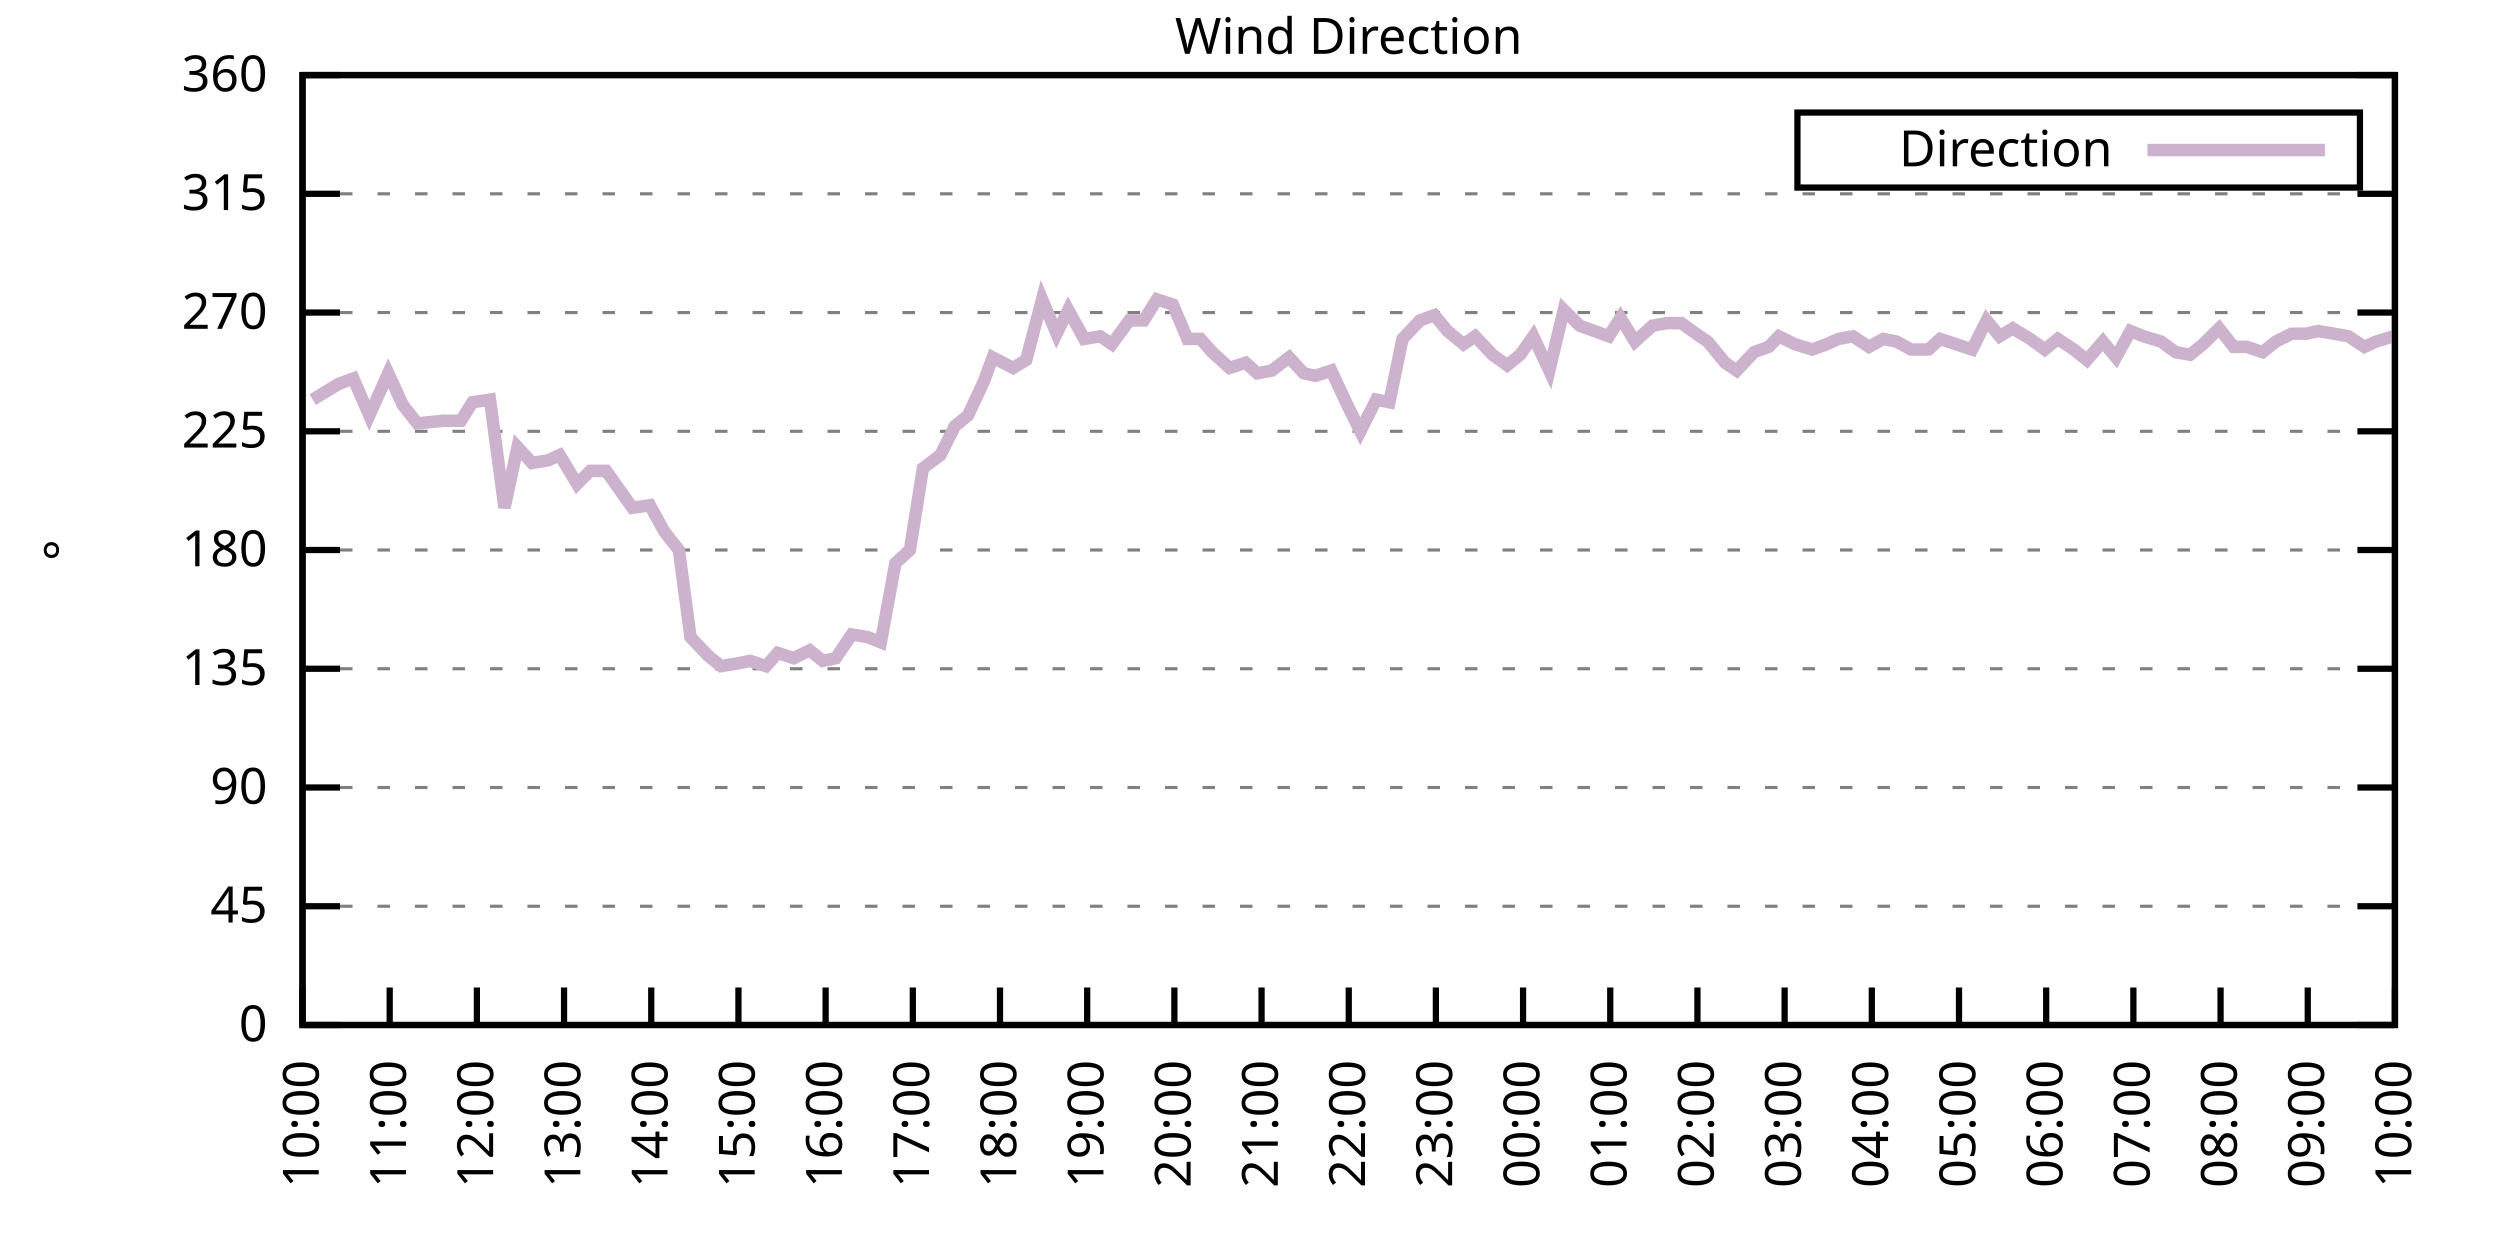
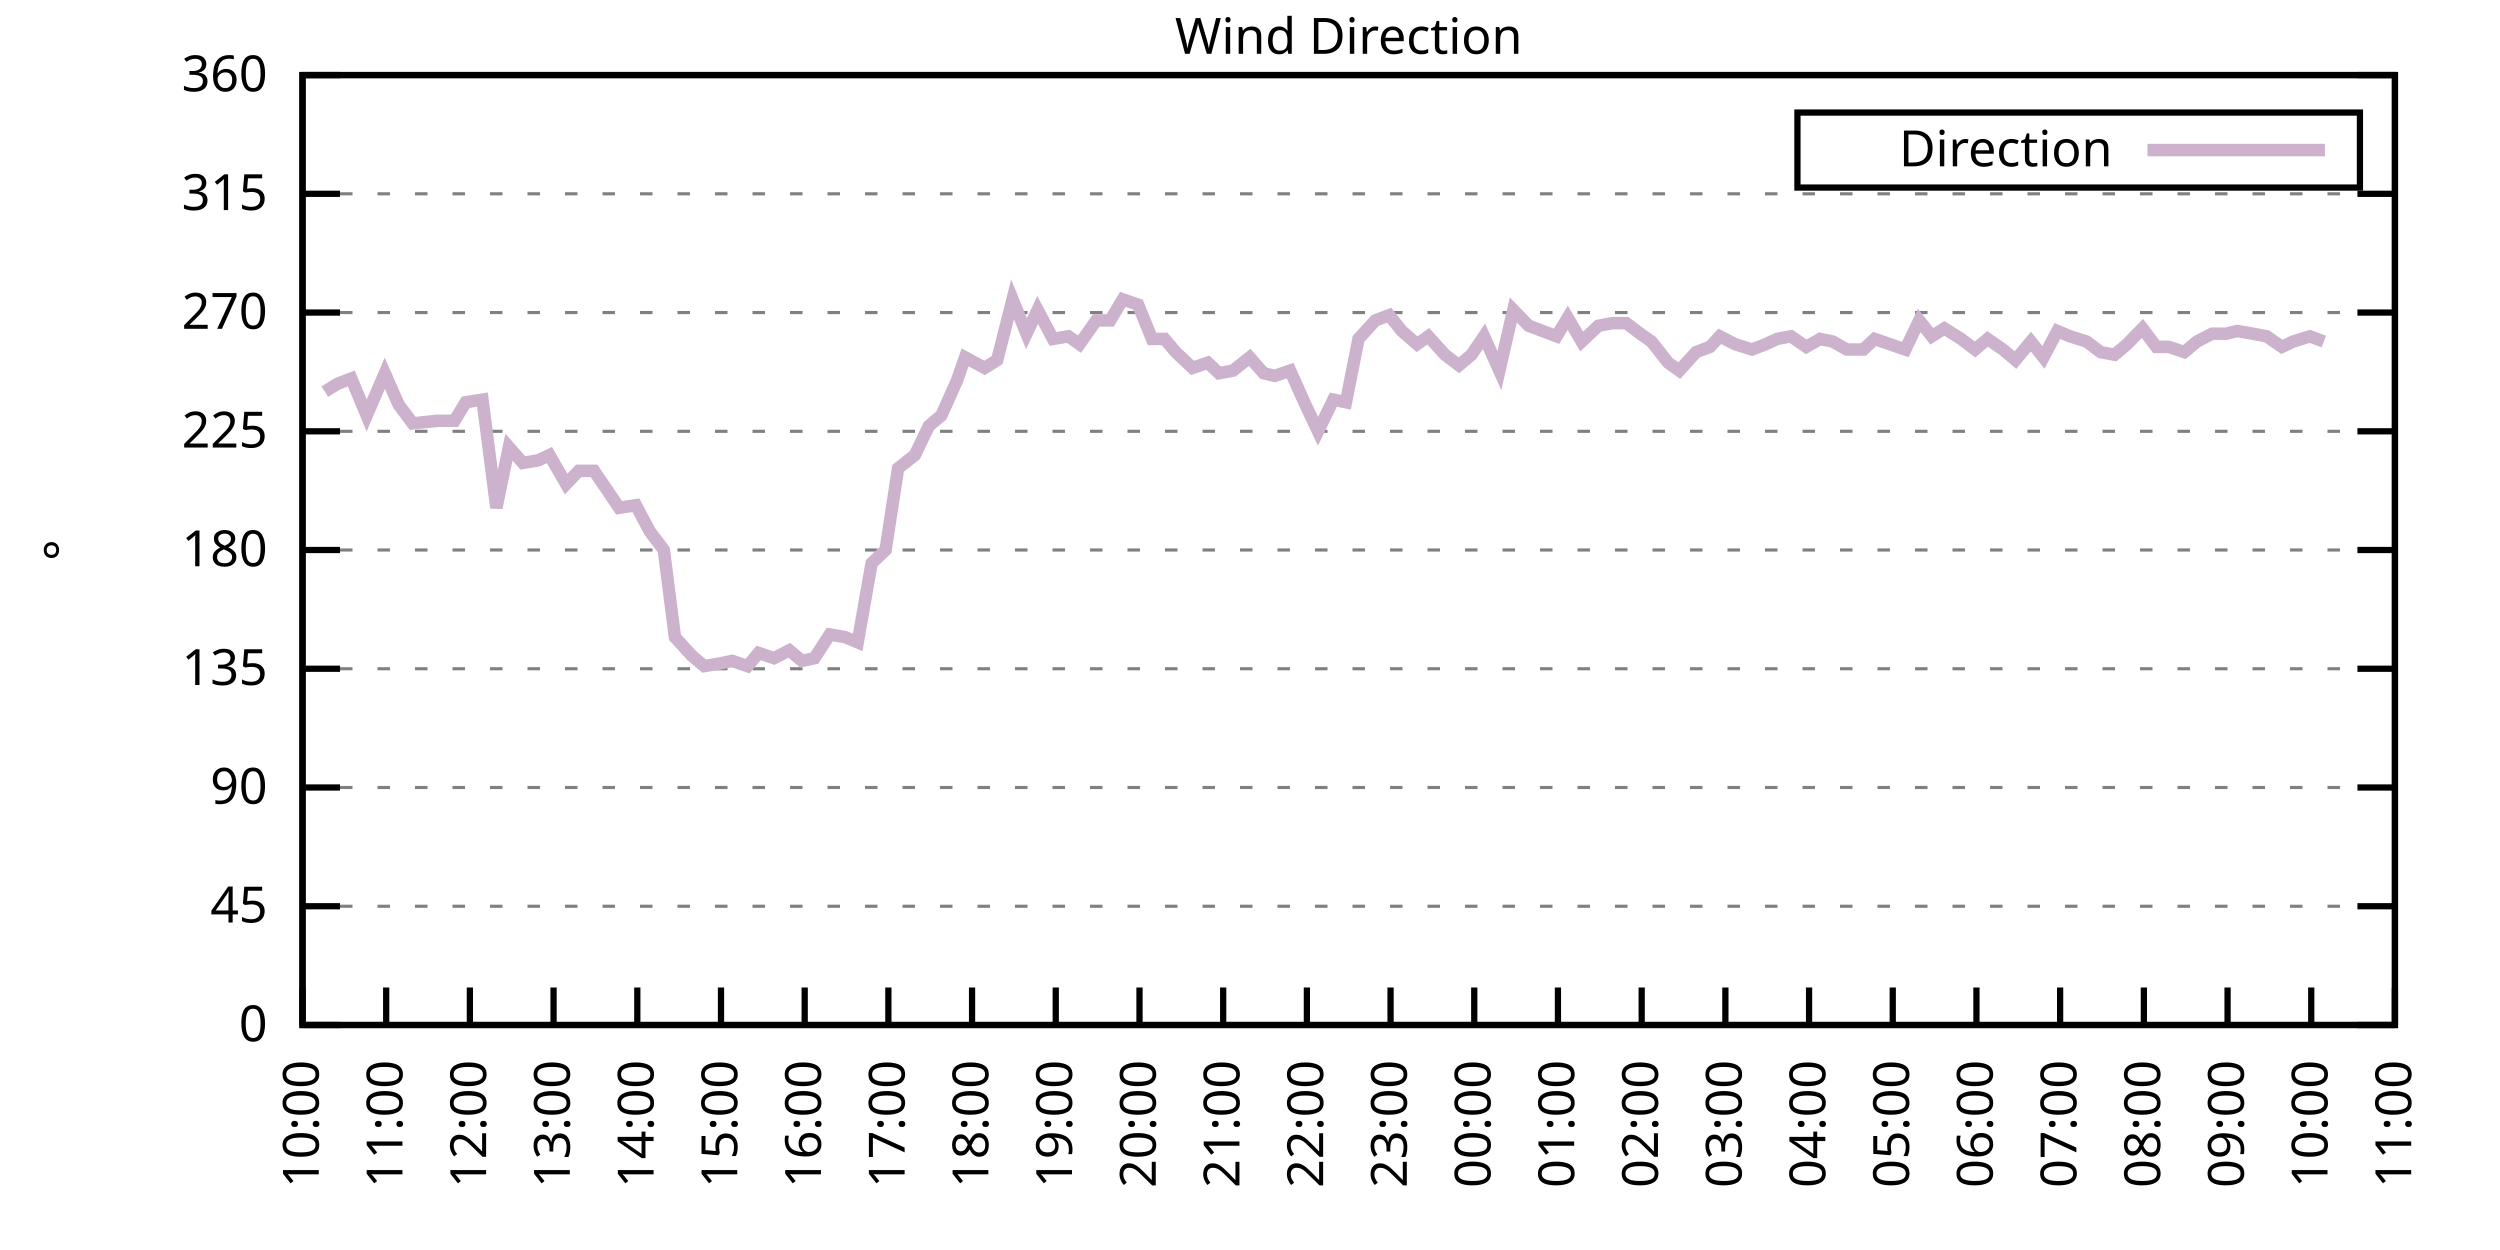
<svg xmlns="http://www.w3.org/2000/svg" xmlns:xlink="http://www.w3.org/1999/xlink" width="400" height="200" viewBox="0 0 400 200">
  <g id="gnuplot_canvas">
    <rect x="0" y="0" width="400" height="200" fill="none" />
    <defs>
      <circle id="gpDot" r="0.5" stroke-width="0.5" stroke="currentColor" />
      <path id="gpPt0" stroke-width="0.333" stroke="currentColor" d="M-1,0 h2 M0,-1 v2" />
      <path id="gpPt1" stroke-width="0.333" stroke="currentColor" d="M-1,-1 L1,1 M1,-1 L-1,1" />
      <path id="gpPt2" stroke-width="0.333" stroke="currentColor" d="M-1,0 L1,0 M0,-1 L0,1 M-1,-1 L1,1 M-1,1 L1,-1" />
      <rect id="gpPt3" stroke-width="0.333" stroke="currentColor" x="-1" y="-1" width="2" height="2" />
      <rect id="gpPt4" stroke-width="0.333" stroke="currentColor" fill="currentColor" x="-1" y="-1" width="2" height="2" />
      <circle id="gpPt5" stroke-width="0.333" stroke="currentColor" cx="0" cy="0" r="1" />
      <use xlink:href="#gpPt5" id="gpPt6" fill="currentColor" stroke="none" />
      <path id="gpPt7" stroke-width="0.333" stroke="currentColor" d="M0,-1.33 L-1.33,0.67 L1.33,0.67 z" />
      <use xlink:href="#gpPt7" id="gpPt8" fill="currentColor" stroke="none" />
      <use xlink:href="#gpPt7" id="gpPt9" stroke="currentColor" transform="rotate(180)" />
      <use xlink:href="#gpPt9" id="gpPt10" fill="currentColor" stroke="none" />
      <use xlink:href="#gpPt3" id="gpPt11" stroke="currentColor" transform="rotate(45)" />
      <use xlink:href="#gpPt11" id="gpPt12" fill="currentColor" stroke="none" />
      <path id="gpPt13" stroke-width="0.333" stroke="currentColor" d="M0,1.330 L1.265,0.411 L0.782,-1.067 L-0.782,-1.076 L-1.265,0.411 z" />
      <use xlink:href="#gpPt13" id="gpPt14" fill="currentColor" stroke="none" />
      <filter id="textbox" filterUnits="objectBoundingBox" x="0" y="0" height="1" width="1">
        <feFlood flood-color="white" flood-opacity="1" result="bgnd" />
        <feComposite in="SourceGraphic" in2="bgnd" operator="atop" />
      </filter>
      <filter id="greybox" filterUnits="objectBoundingBox" x="0" y="0" height="1" width="1">
        <feFlood flood-color="lightgrey" flood-opacity="1" result="grey" />
        <feComposite in="SourceGraphic" in2="grey" operator="atop" />
      </filter>
    </defs>
    <g fill="none" color="white" stroke="currentColor" stroke-width="1.00" stroke-linecap="butt" stroke-linejoin="miter">
</g>
    <g fill="none" color="black" stroke="currentColor" stroke-width="1.00" stroke-linecap="butt" stroke-linejoin="miter">
      <g stroke="none" shape-rendering="crispEdges">
        <polygon fill="rgb(255, 255, 255)" points="48.40,164.00 383.18,164.00 383.18,12.02 48.40,12.02 " />
      </g>
    </g>
    <g fill="none" color="black" stroke="currentColor" stroke-width="1.00" stroke-linecap="butt" stroke-linejoin="miter">
</g>
    <g fill="none" color="black" stroke="black" stroke-width="0.50" stroke-linecap="butt" stroke-linejoin="miter">
</g>
    <g fill="none" color="gray" stroke="currentColor" stroke-width="0.50" stroke-linecap="butt" stroke-linejoin="miter">
      <path stroke="gray" stroke-dasharray="2,4" class="gridline" d="M48.40,164.00 L383.19,164.00  " />
    </g>
    <g fill="none" color="gray" stroke="gray" stroke-width="1.00" stroke-linecap="butt" stroke-linejoin="miter">
</g>
    <g fill="none" color="black" stroke="currentColor" stroke-width="1.00" stroke-linecap="butt" stroke-linejoin="miter">
      <path stroke="black" d="M48.40,164.00 L54.40,164.00 M383.19,164.00 L377.19,164.00  " />
      <g transform="translate(42.80,166.60)" stroke="none" fill="black" font-family="Sans" font-size="8.00" text-anchor="end">
        <text>
          <tspan font-family="Sans"> 0</tspan>
        </text>
      </g>
    </g>
    <g fill="none" color="black" stroke="currentColor" stroke-width="1.00" stroke-linecap="butt" stroke-linejoin="miter">
</g>
    <g fill="none" color="black" stroke="black" stroke-width="0.50" stroke-linecap="butt" stroke-linejoin="miter">
</g>
    <g fill="none" color="gray" stroke="currentColor" stroke-width="0.50" stroke-linecap="butt" stroke-linejoin="miter">
      <path stroke="gray" stroke-dasharray="2,4" class="gridline" d="M48.40,145.00 L383.19,145.00  " />
    </g>
    <g fill="none" color="gray" stroke="gray" stroke-width="1.00" stroke-linecap="butt" stroke-linejoin="miter">
</g>
    <g fill="none" color="black" stroke="currentColor" stroke-width="1.00" stroke-linecap="butt" stroke-linejoin="miter">
      <path stroke="black" d="M48.40,145.00 L54.40,145.00 M383.19,145.00 L377.19,145.00  " />
      <g transform="translate(42.80,147.60)" stroke="none" fill="black" font-family="Sans" font-size="8.00" text-anchor="end">
        <text>
          <tspan font-family="Sans"> 45</tspan>
        </text>
      </g>
    </g>
    <g fill="none" color="black" stroke="currentColor" stroke-width="1.00" stroke-linecap="butt" stroke-linejoin="miter">
</g>
    <g fill="none" color="black" stroke="black" stroke-width="0.50" stroke-linecap="butt" stroke-linejoin="miter">
</g>
    <g fill="none" color="gray" stroke="currentColor" stroke-width="0.50" stroke-linecap="butt" stroke-linejoin="miter">
      <path stroke="gray" stroke-dasharray="2,4" class="gridline" d="M48.40,126.00 L383.19,126.00  " />
    </g>
    <g fill="none" color="gray" stroke="gray" stroke-width="1.00" stroke-linecap="butt" stroke-linejoin="miter">
</g>
    <g fill="none" color="black" stroke="currentColor" stroke-width="1.00" stroke-linecap="butt" stroke-linejoin="miter">
      <path stroke="black" d="M48.40,126.00 L54.40,126.00 M383.19,126.00 L377.19,126.00  " />
      <g transform="translate(42.80,128.60)" stroke="none" fill="black" font-family="Sans" font-size="8.00" text-anchor="end">
        <text>
          <tspan font-family="Sans"> 90</tspan>
        </text>
      </g>
    </g>
    <g fill="none" color="black" stroke="currentColor" stroke-width="1.00" stroke-linecap="butt" stroke-linejoin="miter">
</g>
    <g fill="none" color="black" stroke="black" stroke-width="0.50" stroke-linecap="butt" stroke-linejoin="miter">
</g>
    <g fill="none" color="gray" stroke="currentColor" stroke-width="0.50" stroke-linecap="butt" stroke-linejoin="miter">
      <path stroke="gray" stroke-dasharray="2,4" class="gridline" d="M48.40,107.00 L383.19,107.00  " />
    </g>
    <g fill="none" color="gray" stroke="gray" stroke-width="1.00" stroke-linecap="butt" stroke-linejoin="miter">
</g>
    <g fill="none" color="black" stroke="currentColor" stroke-width="1.00" stroke-linecap="butt" stroke-linejoin="miter">
      <path stroke="black" d="M48.40,107.00 L54.40,107.00 M383.19,107.00 L377.19,107.00  " />
      <g transform="translate(42.80,109.60)" stroke="none" fill="black" font-family="Sans" font-size="8.00" text-anchor="end">
        <text>
          <tspan font-family="Sans"> 135</tspan>
        </text>
      </g>
    </g>
    <g fill="none" color="black" stroke="currentColor" stroke-width="1.00" stroke-linecap="butt" stroke-linejoin="miter">
</g>
    <g fill="none" color="black" stroke="black" stroke-width="0.50" stroke-linecap="butt" stroke-linejoin="miter">
</g>
    <g fill="none" color="gray" stroke="currentColor" stroke-width="0.50" stroke-linecap="butt" stroke-linejoin="miter">
      <path stroke="gray" stroke-dasharray="2,4" class="gridline" d="M48.40,88.00 L383.19,88.00  " />
    </g>
    <g fill="none" color="gray" stroke="gray" stroke-width="1.00" stroke-linecap="butt" stroke-linejoin="miter">
</g>
    <g fill="none" color="black" stroke="currentColor" stroke-width="1.00" stroke-linecap="butt" stroke-linejoin="miter">
      <path stroke="black" d="M48.40,88.00 L54.40,88.00 M383.19,88.00 L377.19,88.00  " />
      <g transform="translate(42.80,90.60)" stroke="none" fill="black" font-family="Sans" font-size="8.00" text-anchor="end">
        <text>
          <tspan font-family="Sans"> 180</tspan>
        </text>
      </g>
    </g>
    <g fill="none" color="black" stroke="currentColor" stroke-width="1.00" stroke-linecap="butt" stroke-linejoin="miter">
</g>
    <g fill="none" color="black" stroke="black" stroke-width="0.50" stroke-linecap="butt" stroke-linejoin="miter">
</g>
    <g fill="none" color="gray" stroke="currentColor" stroke-width="0.50" stroke-linecap="butt" stroke-linejoin="miter">
      <path stroke="gray" stroke-dasharray="2,4" class="gridline" d="M48.40,69.01 L383.19,69.01  " />
    </g>
    <g fill="none" color="gray" stroke="gray" stroke-width="1.00" stroke-linecap="butt" stroke-linejoin="miter">
</g>
    <g fill="none" color="black" stroke="currentColor" stroke-width="1.00" stroke-linecap="butt" stroke-linejoin="miter">
      <path stroke="black" d="M48.40,69.01 L54.40,69.01 M383.19,69.01 L377.19,69.01  " />
      <g transform="translate(42.80,71.61)" stroke="none" fill="black" font-family="Sans" font-size="8.00" text-anchor="end">
        <text>
          <tspan font-family="Sans"> 225</tspan>
        </text>
      </g>
    </g>
    <g fill="none" color="black" stroke="currentColor" stroke-width="1.00" stroke-linecap="butt" stroke-linejoin="miter">
</g>
    <g fill="none" color="black" stroke="black" stroke-width="0.50" stroke-linecap="butt" stroke-linejoin="miter">
</g>
    <g fill="none" color="gray" stroke="currentColor" stroke-width="0.50" stroke-linecap="butt" stroke-linejoin="miter">
      <path stroke="gray" stroke-dasharray="2,4" class="gridline" d="M48.40,50.01 L383.19,50.01  " />
    </g>
    <g fill="none" color="gray" stroke="gray" stroke-width="1.00" stroke-linecap="butt" stroke-linejoin="miter">
</g>
    <g fill="none" color="black" stroke="currentColor" stroke-width="1.00" stroke-linecap="butt" stroke-linejoin="miter">
      <path stroke="black" d="M48.40,50.01 L54.40,50.01 M383.19,50.01 L377.19,50.01  " />
      <g transform="translate(42.80,52.61)" stroke="none" fill="black" font-family="Sans" font-size="8.00" text-anchor="end">
        <text>
          <tspan font-family="Sans"> 270</tspan>
        </text>
      </g>
    </g>
    <g fill="none" color="black" stroke="currentColor" stroke-width="1.00" stroke-linecap="butt" stroke-linejoin="miter">
</g>
    <g fill="none" color="black" stroke="black" stroke-width="0.50" stroke-linecap="butt" stroke-linejoin="miter">
</g>
    <g fill="none" color="gray" stroke="currentColor" stroke-width="0.50" stroke-linecap="butt" stroke-linejoin="miter">
      <path stroke="gray" stroke-dasharray="2,4" class="gridline" d="M48.40,31.01 L383.19,31.01  " />
    </g>
    <g fill="none" color="gray" stroke="gray" stroke-width="1.00" stroke-linecap="butt" stroke-linejoin="miter">
</g>
    <g fill="none" color="black" stroke="currentColor" stroke-width="1.00" stroke-linecap="butt" stroke-linejoin="miter">
      <path stroke="black" d="M48.40,31.01 L54.40,31.01 M383.19,31.01 L377.19,31.01  " />
      <g transform="translate(42.80,33.61)" stroke="none" fill="black" font-family="Sans" font-size="8.00" text-anchor="end">
        <text>
          <tspan font-family="Sans"> 315</tspan>
        </text>
      </g>
    </g>
    <g fill="none" color="black" stroke="currentColor" stroke-width="1.00" stroke-linecap="butt" stroke-linejoin="miter">
</g>
    <g fill="none" color="black" stroke="black" stroke-width="0.50" stroke-linecap="butt" stroke-linejoin="miter">
</g>
    <g fill="none" color="gray" stroke="currentColor" stroke-width="0.50" stroke-linecap="butt" stroke-linejoin="miter">
      <path stroke="gray" stroke-dasharray="2,4" class="gridline" d="M48.40,12.01 L383.19,12.01  " />
    </g>
    <g fill="none" color="gray" stroke="gray" stroke-width="1.00" stroke-linecap="butt" stroke-linejoin="miter">
</g>
    <g fill="none" color="black" stroke="currentColor" stroke-width="1.00" stroke-linecap="butt" stroke-linejoin="miter">
      <path stroke="black" d="M48.40,12.01 L54.40,12.01 M383.19,12.01 L377.19,12.01  " />
      <g transform="translate(42.80,14.61)" stroke="none" fill="black" font-family="Sans" font-size="8.00" text-anchor="end">
        <text>
          <tspan font-family="Sans"> 360</tspan>
        </text>
      </g>
    </g>
    <g fill="none" color="black" stroke="currentColor" stroke-width="1.00" stroke-linecap="butt" stroke-linejoin="miter">
      <path stroke="black" d="M48.40,164.00 L48.40,158.00  " />
      <g transform="translate(51.00,169.60) rotate(270.00)" stroke="none" fill="black" font-family="Sans" font-size="8.00" text-anchor="end">
        <text>
          <tspan font-family="Sans">10:00</tspan>
        </text>
      </g>
    </g>
    <g fill="none" color="black" stroke="currentColor" stroke-width="1.00" stroke-linecap="butt" stroke-linejoin="miter">
-       <path stroke="black" d="M62.35,164.00 L62.35,158.00  " />
-       <g transform="translate(64.95,169.60) rotate(270.00)" stroke="none" fill="black" font-family="Sans" font-size="8.00" text-anchor="end">
+       <path stroke="black" d="M61.79,164.00 L61.79,158.00  " />
+       <g transform="translate(64.39,169.60) rotate(270.00)" stroke="none" fill="black" font-family="Sans" font-size="8.00" text-anchor="end">
        <text>
          <tspan font-family="Sans">11:00</tspan>
        </text>
      </g>
    </g>
    <g fill="none" color="black" stroke="currentColor" stroke-width="1.00" stroke-linecap="butt" stroke-linejoin="miter">
-       <path stroke="black" d="M76.30,164.00 L76.30,158.00  " />
-       <g transform="translate(78.90,169.60) rotate(270.00)" stroke="none" fill="black" font-family="Sans" font-size="8.00" text-anchor="end">
+       <path stroke="black" d="M75.18,164.00 L75.18,158.00  " />
+       <g transform="translate(77.78,169.60) rotate(270.00)" stroke="none" fill="black" font-family="Sans" font-size="8.00" text-anchor="end">
        <text>
          <tspan font-family="Sans">12:00</tspan>
        </text>
      </g>
    </g>
    <g fill="none" color="black" stroke="currentColor" stroke-width="1.00" stroke-linecap="butt" stroke-linejoin="miter">
-       <path stroke="black" d="M90.25,164.00 L90.25,158.00  " />
-       <g transform="translate(92.85,169.60) rotate(270.00)" stroke="none" fill="black" font-family="Sans" font-size="8.00" text-anchor="end">
+       <path stroke="black" d="M88.57,164.00 L88.57,158.00  " />
+       <g transform="translate(91.17,169.60) rotate(270.00)" stroke="none" fill="black" font-family="Sans" font-size="8.00" text-anchor="end">
        <text>
          <tspan font-family="Sans">13:00</tspan>
        </text>
      </g>
    </g>
    <g fill="none" color="black" stroke="currentColor" stroke-width="1.00" stroke-linecap="butt" stroke-linejoin="miter">
-       <path stroke="black" d="M104.20,164.00 L104.20,158.00  " />
-       <g transform="translate(106.80,169.60) rotate(270.00)" stroke="none" fill="black" font-family="Sans" font-size="8.00" text-anchor="end">
+       <path stroke="black" d="M101.97,164.00 L101.97,158.00  " />
+       <g transform="translate(104.57,169.60) rotate(270.00)" stroke="none" fill="black" font-family="Sans" font-size="8.00" text-anchor="end">
        <text>
          <tspan font-family="Sans">14:00</tspan>
        </text>
      </g>
    </g>
    <g fill="none" color="black" stroke="currentColor" stroke-width="1.00" stroke-linecap="butt" stroke-linejoin="miter">
-       <path stroke="black" d="M118.15,164.00 L118.15,158.00  " />
-       <g transform="translate(120.75,169.60) rotate(270.00)" stroke="none" fill="black" font-family="Sans" font-size="8.00" text-anchor="end">
+       <path stroke="black" d="M115.36,164.00 L115.36,158.00  " />
+       <g transform="translate(117.96,169.60) rotate(270.00)" stroke="none" fill="black" font-family="Sans" font-size="8.00" text-anchor="end">
        <text>
          <tspan font-family="Sans">15:00</tspan>
        </text>
      </g>
    </g>
    <g fill="none" color="black" stroke="currentColor" stroke-width="1.00" stroke-linecap="butt" stroke-linejoin="miter">
-       <path stroke="black" d="M132.10,164.00 L132.10,158.00  " />
-       <g transform="translate(134.70,169.60) rotate(270.00)" stroke="none" fill="black" font-family="Sans" font-size="8.00" text-anchor="end">
+       <path stroke="black" d="M128.75,164.00 L128.75,158.00  " />
+       <g transform="translate(131.35,169.60) rotate(270.00)" stroke="none" fill="black" font-family="Sans" font-size="8.00" text-anchor="end">
        <text>
          <tspan font-family="Sans">16:00</tspan>
        </text>
      </g>
    </g>
    <g fill="none" color="black" stroke="currentColor" stroke-width="1.00" stroke-linecap="butt" stroke-linejoin="miter">
-       <path stroke="black" d="M146.05,164.00 L146.05,158.00  " />
-       <g transform="translate(148.65,169.60) rotate(270.00)" stroke="none" fill="black" font-family="Sans" font-size="8.00" text-anchor="end">
+       <path stroke="black" d="M142.14,164.00 L142.14,158.00  " />
+       <g transform="translate(144.74,169.60) rotate(270.00)" stroke="none" fill="black" font-family="Sans" font-size="8.00" text-anchor="end">
        <text>
          <tspan font-family="Sans">17:00</tspan>
        </text>
      </g>
    </g>
    <g fill="none" color="black" stroke="currentColor" stroke-width="1.00" stroke-linecap="butt" stroke-linejoin="miter">
-       <path stroke="black" d="M160.00,164.00 L160.00,158.00  " />
-       <g transform="translate(162.60,169.60) rotate(270.00)" stroke="none" fill="black" font-family="Sans" font-size="8.00" text-anchor="end">
+       <path stroke="black" d="M155.53,164.00 L155.53,158.00  " />
+       <g transform="translate(158.13,169.60) rotate(270.00)" stroke="none" fill="black" font-family="Sans" font-size="8.00" text-anchor="end">
        <text>
          <tspan font-family="Sans">18:00</tspan>
        </text>
      </g>
    </g>
    <g fill="none" color="black" stroke="currentColor" stroke-width="1.00" stroke-linecap="butt" stroke-linejoin="miter">
-       <path stroke="black" d="M173.95,164.00 L173.95,158.00  " />
-       <g transform="translate(176.55,169.60) rotate(270.00)" stroke="none" fill="black" font-family="Sans" font-size="8.00" text-anchor="end">
+       <path stroke="black" d="M168.92,164.00 L168.92,158.00  " />
+       <g transform="translate(171.52,169.60) rotate(270.00)" stroke="none" fill="black" font-family="Sans" font-size="8.00" text-anchor="end">
        <text>
          <tspan font-family="Sans">19:00</tspan>
        </text>
      </g>
    </g>
    <g fill="none" color="black" stroke="currentColor" stroke-width="1.00" stroke-linecap="butt" stroke-linejoin="miter">
-       <path stroke="black" d="M187.90,164.00 L187.90,158.00  " />
-       <g transform="translate(190.50,169.60) rotate(270.00)" stroke="none" fill="black" font-family="Sans" font-size="8.00" text-anchor="end">
+       <path stroke="black" d="M182.32,164.00 L182.32,158.00  " />
+       <g transform="translate(184.92,169.60) rotate(270.00)" stroke="none" fill="black" font-family="Sans" font-size="8.00" text-anchor="end">
        <text>
          <tspan font-family="Sans">20:00</tspan>
        </text>
      </g>
    </g>
    <g fill="none" color="black" stroke="currentColor" stroke-width="1.00" stroke-linecap="butt" stroke-linejoin="miter">
-       <path stroke="black" d="M201.85,164.00 L201.85,158.00  " />
-       <g transform="translate(204.45,169.60) rotate(270.00)" stroke="none" fill="black" font-family="Sans" font-size="8.00" text-anchor="end">
+       <path stroke="black" d="M195.71,164.00 L195.71,158.00  " />
+       <g transform="translate(198.31,169.60) rotate(270.00)" stroke="none" fill="black" font-family="Sans" font-size="8.00" text-anchor="end">
        <text>
          <tspan font-family="Sans">21:00</tspan>
        </text>
      </g>
    </g>
    <g fill="none" color="black" stroke="currentColor" stroke-width="1.00" stroke-linecap="butt" stroke-linejoin="miter">
-       <path stroke="black" d="M215.80,164.00 L215.80,158.00  " />
-       <g transform="translate(218.40,169.60) rotate(270.00)" stroke="none" fill="black" font-family="Sans" font-size="8.00" text-anchor="end">
+       <path stroke="black" d="M209.10,164.00 L209.10,158.00  " />
+       <g transform="translate(211.70,169.60) rotate(270.00)" stroke="none" fill="black" font-family="Sans" font-size="8.00" text-anchor="end">
        <text>
          <tspan font-family="Sans">22:00</tspan>
        </text>
      </g>
    </g>
    <g fill="none" color="black" stroke="currentColor" stroke-width="1.00" stroke-linecap="butt" stroke-linejoin="miter">
-       <path stroke="black" d="M229.74,164.00 L229.74,158.00  " />
-       <g transform="translate(232.34,169.60) rotate(270.00)" stroke="none" fill="black" font-family="Sans" font-size="8.00" text-anchor="end">
+       <path stroke="black" d="M222.49,164.00 L222.49,158.00  " />
+       <g transform="translate(225.09,169.60) rotate(270.00)" stroke="none" fill="black" font-family="Sans" font-size="8.00" text-anchor="end">
        <text>
          <tspan font-family="Sans">23:00</tspan>
        </text>
      </g>
    </g>
    <g fill="none" color="black" stroke="currentColor" stroke-width="1.00" stroke-linecap="butt" stroke-linejoin="miter">
-       <path stroke="black" d="M243.69,164.00 L243.69,158.00  " />
-       <g transform="translate(246.29,169.60) rotate(270.00)" stroke="none" fill="black" font-family="Sans" font-size="8.00" text-anchor="end">
+       <path stroke="black" d="M235.88,164.00 L235.88,158.00  " />
+       <g transform="translate(238.48,169.60) rotate(270.00)" stroke="none" fill="black" font-family="Sans" font-size="8.00" text-anchor="end">
        <text>
          <tspan font-family="Sans">00:00</tspan>
        </text>
      </g>
    </g>
    <g fill="none" color="black" stroke="currentColor" stroke-width="1.00" stroke-linecap="butt" stroke-linejoin="miter">
-       <path stroke="black" d="M257.64,164.00 L257.64,158.00  " />
-       <g transform="translate(260.24,169.60) rotate(270.00)" stroke="none" fill="black" font-family="Sans" font-size="8.00" text-anchor="end">
+       <path stroke="black" d="M249.27,164.00 L249.27,158.00  " />
+       <g transform="translate(251.87,169.60) rotate(270.00)" stroke="none" fill="black" font-family="Sans" font-size="8.00" text-anchor="end">
        <text>
          <tspan font-family="Sans">01:00</tspan>
        </text>
      </g>
    </g>
    <g fill="none" color="black" stroke="currentColor" stroke-width="1.00" stroke-linecap="butt" stroke-linejoin="miter">
-       <path stroke="black" d="M271.59,164.00 L271.59,158.00  " />
-       <g transform="translate(274.19,169.60) rotate(270.00)" stroke="none" fill="black" font-family="Sans" font-size="8.00" text-anchor="end">
+       <path stroke="black" d="M262.67,164.00 L262.67,158.00  " />
+       <g transform="translate(265.27,169.60) rotate(270.00)" stroke="none" fill="black" font-family="Sans" font-size="8.00" text-anchor="end">
        <text>
          <tspan font-family="Sans">02:00</tspan>
        </text>
      </g>
    </g>
    <g fill="none" color="black" stroke="currentColor" stroke-width="1.00" stroke-linecap="butt" stroke-linejoin="miter">
-       <path stroke="black" d="M285.54,164.00 L285.54,158.00  " />
-       <g transform="translate(288.14,169.60) rotate(270.00)" stroke="none" fill="black" font-family="Sans" font-size="8.00" text-anchor="end">
+       <path stroke="black" d="M276.06,164.00 L276.06,158.00  " />
+       <g transform="translate(278.66,169.60) rotate(270.00)" stroke="none" fill="black" font-family="Sans" font-size="8.00" text-anchor="end">
        <text>
          <tspan font-family="Sans">03:00</tspan>
        </text>
      </g>
    </g>
    <g fill="none" color="black" stroke="currentColor" stroke-width="1.00" stroke-linecap="butt" stroke-linejoin="miter">
-       <path stroke="black" d="M299.49,164.00 L299.49,158.00  " />
-       <g transform="translate(302.09,169.60) rotate(270.00)" stroke="none" fill="black" font-family="Sans" font-size="8.00" text-anchor="end">
+       <path stroke="black" d="M289.45,164.00 L289.45,158.00  " />
+       <g transform="translate(292.05,169.60) rotate(270.00)" stroke="none" fill="black" font-family="Sans" font-size="8.00" text-anchor="end">
        <text>
          <tspan font-family="Sans">04:00</tspan>
        </text>
      </g>
    </g>
    <g fill="none" color="black" stroke="currentColor" stroke-width="1.00" stroke-linecap="butt" stroke-linejoin="miter">
-       <path stroke="black" d="M313.44,164.00 L313.44,158.00  " />
-       <g transform="translate(316.04,169.60) rotate(270.00)" stroke="none" fill="black" font-family="Sans" font-size="8.00" text-anchor="end">
+       <path stroke="black" d="M302.84,164.00 L302.84,158.00  " />
+       <g transform="translate(305.44,169.60) rotate(270.00)" stroke="none" fill="black" font-family="Sans" font-size="8.00" text-anchor="end">
        <text>
          <tspan font-family="Sans">05:00</tspan>
        </text>
      </g>
    </g>
    <g fill="none" color="black" stroke="currentColor" stroke-width="1.00" stroke-linecap="butt" stroke-linejoin="miter">
-       <path stroke="black" d="M327.39,164.00 L327.39,158.00  " />
-       <g transform="translate(329.99,169.60) rotate(270.00)" stroke="none" fill="black" font-family="Sans" font-size="8.00" text-anchor="end">
+       <path stroke="black" d="M316.23,164.00 L316.23,158.00  " />
+       <g transform="translate(318.83,169.60) rotate(270.00)" stroke="none" fill="black" font-family="Sans" font-size="8.00" text-anchor="end">
        <text>
          <tspan font-family="Sans">06:00</tspan>
        </text>
      </g>
    </g>
    <g fill="none" color="black" stroke="currentColor" stroke-width="1.00" stroke-linecap="butt" stroke-linejoin="miter">
-       <path stroke="black" d="M341.34,164.00 L341.34,158.00  " />
-       <g transform="translate(343.94,169.60) rotate(270.00)" stroke="none" fill="black" font-family="Sans" font-size="8.00" text-anchor="end">
+       <path stroke="black" d="M329.62,164.00 L329.62,158.00  " />
+       <g transform="translate(332.22,169.60) rotate(270.00)" stroke="none" fill="black" font-family="Sans" font-size="8.00" text-anchor="end">
        <text>
          <tspan font-family="Sans">07:00</tspan>
        </text>
      </g>
    </g>
    <g fill="none" color="black" stroke="currentColor" stroke-width="1.00" stroke-linecap="butt" stroke-linejoin="miter">
-       <path stroke="black" d="M355.29,164.00 L355.29,158.00  " />
-       <g transform="translate(357.89,169.60) rotate(270.00)" stroke="none" fill="black" font-family="Sans" font-size="8.00" text-anchor="end">
+       <path stroke="black" d="M343.02,164.00 L343.02,158.00  " />
+       <g transform="translate(345.62,169.60) rotate(270.00)" stroke="none" fill="black" font-family="Sans" font-size="8.00" text-anchor="end">
        <text>
          <tspan font-family="Sans">08:00</tspan>
        </text>
      </g>
    </g>
    <g fill="none" color="black" stroke="currentColor" stroke-width="1.00" stroke-linecap="butt" stroke-linejoin="miter">
-       <path stroke="black" d="M369.24,164.00 L369.24,158.00  " />
-       <g transform="translate(371.84,169.60) rotate(270.00)" stroke="none" fill="black" font-family="Sans" font-size="8.00" text-anchor="end">
+       <path stroke="black" d="M356.41,164.00 L356.41,158.00  " />
+       <g transform="translate(359.01,169.60) rotate(270.00)" stroke="none" fill="black" font-family="Sans" font-size="8.00" text-anchor="end">
        <text>
          <tspan font-family="Sans">09:00</tspan>
+         </text>
+       </g>
+     </g>
+     <g fill="none" color="black" stroke="currentColor" stroke-width="1.00" stroke-linecap="butt" stroke-linejoin="miter">
+       <path stroke="black" d="M369.80,164.00 L369.80,158.00  " />
+       <g transform="translate(372.40,169.60) rotate(270.00)" stroke="none" fill="black" font-family="Sans" font-size="8.00" text-anchor="end">
+         <text>
+           <tspan font-family="Sans">10:00</tspan>
        </text>
      </g>
    </g>
    <g fill="none" color="black" stroke="currentColor" stroke-width="1.00" stroke-linecap="butt" stroke-linejoin="miter">
      <path stroke="black" d="M383.19,164.00 L383.19,158.00  " />
      <g transform="translate(385.79,169.60) rotate(270.00)" stroke="none" fill="black" font-family="Sans" font-size="8.00" text-anchor="end">
        <text>
-           <tspan font-family="Sans">10:00</tspan>
+           <tspan font-family="Sans">11:00</tspan>
        </text>
      </g>
    </g>
    <g fill="none" color="black" stroke="currentColor" stroke-width="1.00" stroke-linecap="butt" stroke-linejoin="miter">
</g>
    <g fill="none" color="black" stroke="currentColor" stroke-width="1.00" stroke-linecap="butt" stroke-linejoin="miter">
      <path stroke="black" d="M48.40,12.01 L48.40,164.00 L383.19,164.00 L383.19,12.01 L48.40,12.01 Z  " />
    </g>
    <g fill="none" color="black" stroke="currentColor" stroke-width="1.00" stroke-linecap="butt" stroke-linejoin="miter">
</g>
    <g fill="none" color="black" stroke="currentColor" stroke-width="1.00" stroke-linecap="butt" stroke-linejoin="miter">
      <path stroke="black" d="M287.59,30.01 L287.59,18.01 L377.59,18.01 L377.59,30.01 L287.59,30.01 Z  " />
    </g>
    <g id="Wind_direction_plot_1">
      <g fill="none" color="white" stroke="black" stroke-width="2.00" stroke-linecap="butt" stroke-linejoin="miter">
</g>
      <g fill="none" color="black" stroke="currentColor" stroke-width="2.00" stroke-linecap="butt" stroke-linejoin="miter">
        <g transform="translate(337.99,26.61)" stroke="none" fill="black" font-family="Sans" font-size="8.00" text-anchor="end">
          <text>
            <tspan font-family="Sans">Direction</tspan>
          </text>
        </g>
      </g>
      <g fill="none" color="black" stroke="currentColor" stroke-width="2.00" stroke-linecap="butt" stroke-linejoin="miter">
-         <path stroke="rgb(204, 178, 204)" d="M343.59,24.01 L371.99,24.01 M50.03,63.94 L52.12,62.67 L54.21,61.41 L56.54,60.56 L59.09,66.47 L62.12,59.72   L64.44,64.78 L66.77,67.74 L70.95,67.32 L73.74,67.32 L75.60,64.36 L78.39,63.94 L80.72,81.25 L82.81,71.54   L85.13,74.07 L87.69,73.65 L89.55,72.81 L92.34,77.45 L94.43,75.34 L96.99,75.34 L99.08,78.29 L101.18,81.25   L103.97,80.83 L106.29,85.05 L108.62,88.00 L110.48,101.94 L113.27,104.89 L115.36,106.58 L117.92,106.16 L120.01,105.74   L122.57,106.58 L124.43,104.47 L126.98,105.31 L129.54,104.05 L131.63,105.74 L133.72,105.31 L136.28,101.52 L138.84,101.94   L140.93,102.78 L143.26,90.12 L145.58,88.00 L147.67,74.92 L150.46,72.81 L152.79,68.16 L154.88,66.47 L157.44,60.98   L158.83,57.18 L162.09,58.87 L164.18,57.61 L166.74,47.90 L169.06,53.39 L170.92,49.59 L173.48,54.23 L176.04,53.81   L177.90,55.07 L180.69,51.27 L183.01,51.27 L185.11,47.90 L187.66,48.74 L189.99,54.23 L192.08,54.23 L193.94,56.34   L196.73,58.87 L199.29,58.03 L201.15,59.72 L203.47,59.30 L206.26,57.18 L208.59,59.72 L210.45,60.14 L213.01,59.30   L215.56,64.78 L217.65,69.01 L220.21,63.94 L222.30,64.36 L224.40,54.23 L227.19,51.27 L229.51,50.43 L231.60,52.96   L234.16,55.07 L236.02,53.81 L238.81,56.76 L241.14,58.45 L243.23,56.76 L245.32,53.81 L247.88,59.30 L250.20,49.59   L252.76,52.12 L255.09,52.96 L257.41,53.81 L259.27,50.85 L261.60,54.65 L264.39,52.12 L266.71,51.70 L269.04,51.70   L271.36,53.39 L273.22,54.65 L276.01,58.03 L277.87,59.30 L280.66,56.34 L282.99,55.50 L284.61,53.81 L287.17,55.07   L289.96,55.92 L292.29,55.07 L294.15,54.23 L296.47,53.81 L299.03,55.50 L301.35,54.23 L303.44,54.65 L305.77,55.92   L308.56,55.92 L310.42,54.23 L315.53,55.92 L317.86,51.27 L319.95,53.81 L322.04,52.54 L324.83,54.23 L327.16,55.92   L329.25,54.23 L331.81,55.92 L333.90,57.61 L336.46,54.65 L338.55,57.18 L340.88,52.96 L342.97,53.81 L345.76,54.65   L348.08,56.34 L350.41,56.76 L352.50,55.07 L355.06,52.54 L357.38,55.50 L359.48,55.50 L362.03,56.34 L364.13,54.65   L366.68,53.39 L369.01,53.39 L370.87,52.96 L373.43,53.39 L375.75,53.81 L378.31,55.50 L380.17,54.65 L382.96,53.81    " />
+         <path stroke="rgb(204, 178, 204)" d="M343.59,24.01 L371.99,24.01 M51.97,62.67 L53.98,61.41 L56.21,60.56 L58.67,66.47 L61.57,59.72 L63.80,64.78   L66.03,67.74 L70.05,67.32 L72.73,67.32 L74.51,64.36 L77.19,63.94 L79.42,81.25 L81.43,71.54 L83.66,74.07   L86.12,73.65 L87.91,72.81 L90.58,77.45 L92.59,75.34 L95.05,75.34 L97.06,78.29 L99.06,81.25 L101.74,80.83   L103.98,85.05 L106.21,88.00 L107.99,101.94 L110.67,104.89 L112.68,106.58 L115.13,106.16 L117.14,105.74 L119.60,106.58   L121.38,104.47 L123.84,105.31 L126.29,104.05 L128.30,105.74 L130.31,105.31 L132.77,101.52 L135.22,101.94 L137.23,102.78   L139.46,90.12 L141.69,88.00 L143.70,74.92 L146.38,72.81 L148.61,68.16 L150.62,66.47 L153.08,60.98 L154.42,57.18   L157.54,58.87 L159.55,57.61 L162.01,47.90 L164.24,53.39 L166.02,49.59 L168.48,54.23 L170.93,53.81 L172.72,55.07   L175.40,51.27 L177.63,51.27 L179.64,47.90 L182.09,48.74 L184.32,54.23 L186.33,54.23 L188.12,56.34 L190.80,58.87   L193.25,58.03 L195.04,59.72 L197.27,59.30 L199.95,57.18 L202.18,59.72 L203.97,60.14 L206.42,59.30 L208.88,64.78   L210.88,69.01 L213.34,63.94 L215.35,64.36 L217.36,54.23 L220.04,51.27 L222.27,50.43 L224.28,52.96 L226.73,55.07   L228.52,53.81 L231.20,56.76 L233.43,58.45 L235.44,56.76 L237.44,53.81 L239.90,59.30 L242.13,49.59 L244.59,52.12   L246.82,52.96 L249.05,53.81 L250.84,50.85 L253.07,54.65 L255.75,52.12 L257.98,51.70 L260.21,51.70 L262.44,53.39   L264.23,54.65 L266.91,58.03 L268.69,59.30 L271.37,56.34 L273.60,55.50 L275.16,53.81 L277.62,55.07 L280.30,55.92   L282.53,55.07 L284.32,54.23 L286.55,53.81 L289.00,55.50 L291.23,54.23 L293.24,54.65 L295.48,55.92 L298.15,55.92   L299.94,54.23 L304.85,55.92 L307.08,51.27 L309.09,53.81 L311.10,52.54 L313.78,54.23 L316.01,55.92 L318.02,54.23   L320.47,55.92 L322.48,57.61 L324.94,54.65 L326.95,57.18 L329.18,52.96 L331.19,53.81 L333.86,54.65 L336.10,56.34   L338.33,56.76 L340.34,55.07 L342.79,52.54 L345.02,55.50 L347.03,55.50 L349.49,56.34 L351.50,54.65 L353.95,53.39   L356.18,53.39 L357.97,52.96 L360.42,53.39 L362.66,53.81 L365.11,55.50 L366.90,54.65 L369.58,53.81 L371.81,54.65    " />
      </g>
    </g>
    <g fill="none" color="black" stroke="currentColor" stroke-width="2.00" stroke-linecap="butt" stroke-linejoin="miter">
</g>
    <g fill="none" color="black" stroke="black" stroke-width="1.00" stroke-linecap="butt" stroke-linejoin="miter">
</g>
    <g fill="none" color="black" stroke="currentColor" stroke-width="1.00" stroke-linecap="butt" stroke-linejoin="miter">
      <path stroke="black" d="M48.40,12.01 L48.40,164.00 L383.19,164.00 L383.19,12.01 L48.40,12.01 Z  " />
      <g transform="translate(12.80,88.01) rotate(270.00)" stroke="none" fill="black" font-family="Sans" font-size="8.00" text-anchor="middle">
        <text>
          <tspan font-family="Sans">°</tspan>
        </text>
      </g>
    </g>
    <g fill="none" color="black" stroke="currentColor" stroke-width="1.00" stroke-linecap="butt" stroke-linejoin="miter">
</g>
    <g fill="none" color="black" stroke="currentColor" stroke-width="1.00" stroke-linecap="butt" stroke-linejoin="miter">
      <g transform="translate(215.79,8.61)" stroke="none" fill="black" font-family="Sans" font-size="8.00" text-anchor="middle">
        <text>
          <tspan font-family="Sans">Wind Direction</tspan>
        </text>
      </g>
    </g>
    <g fill="none" color="black" stroke="currentColor" stroke-width="1.00" stroke-linecap="butt" stroke-linejoin="miter">
</g>
  </g>
</svg>
